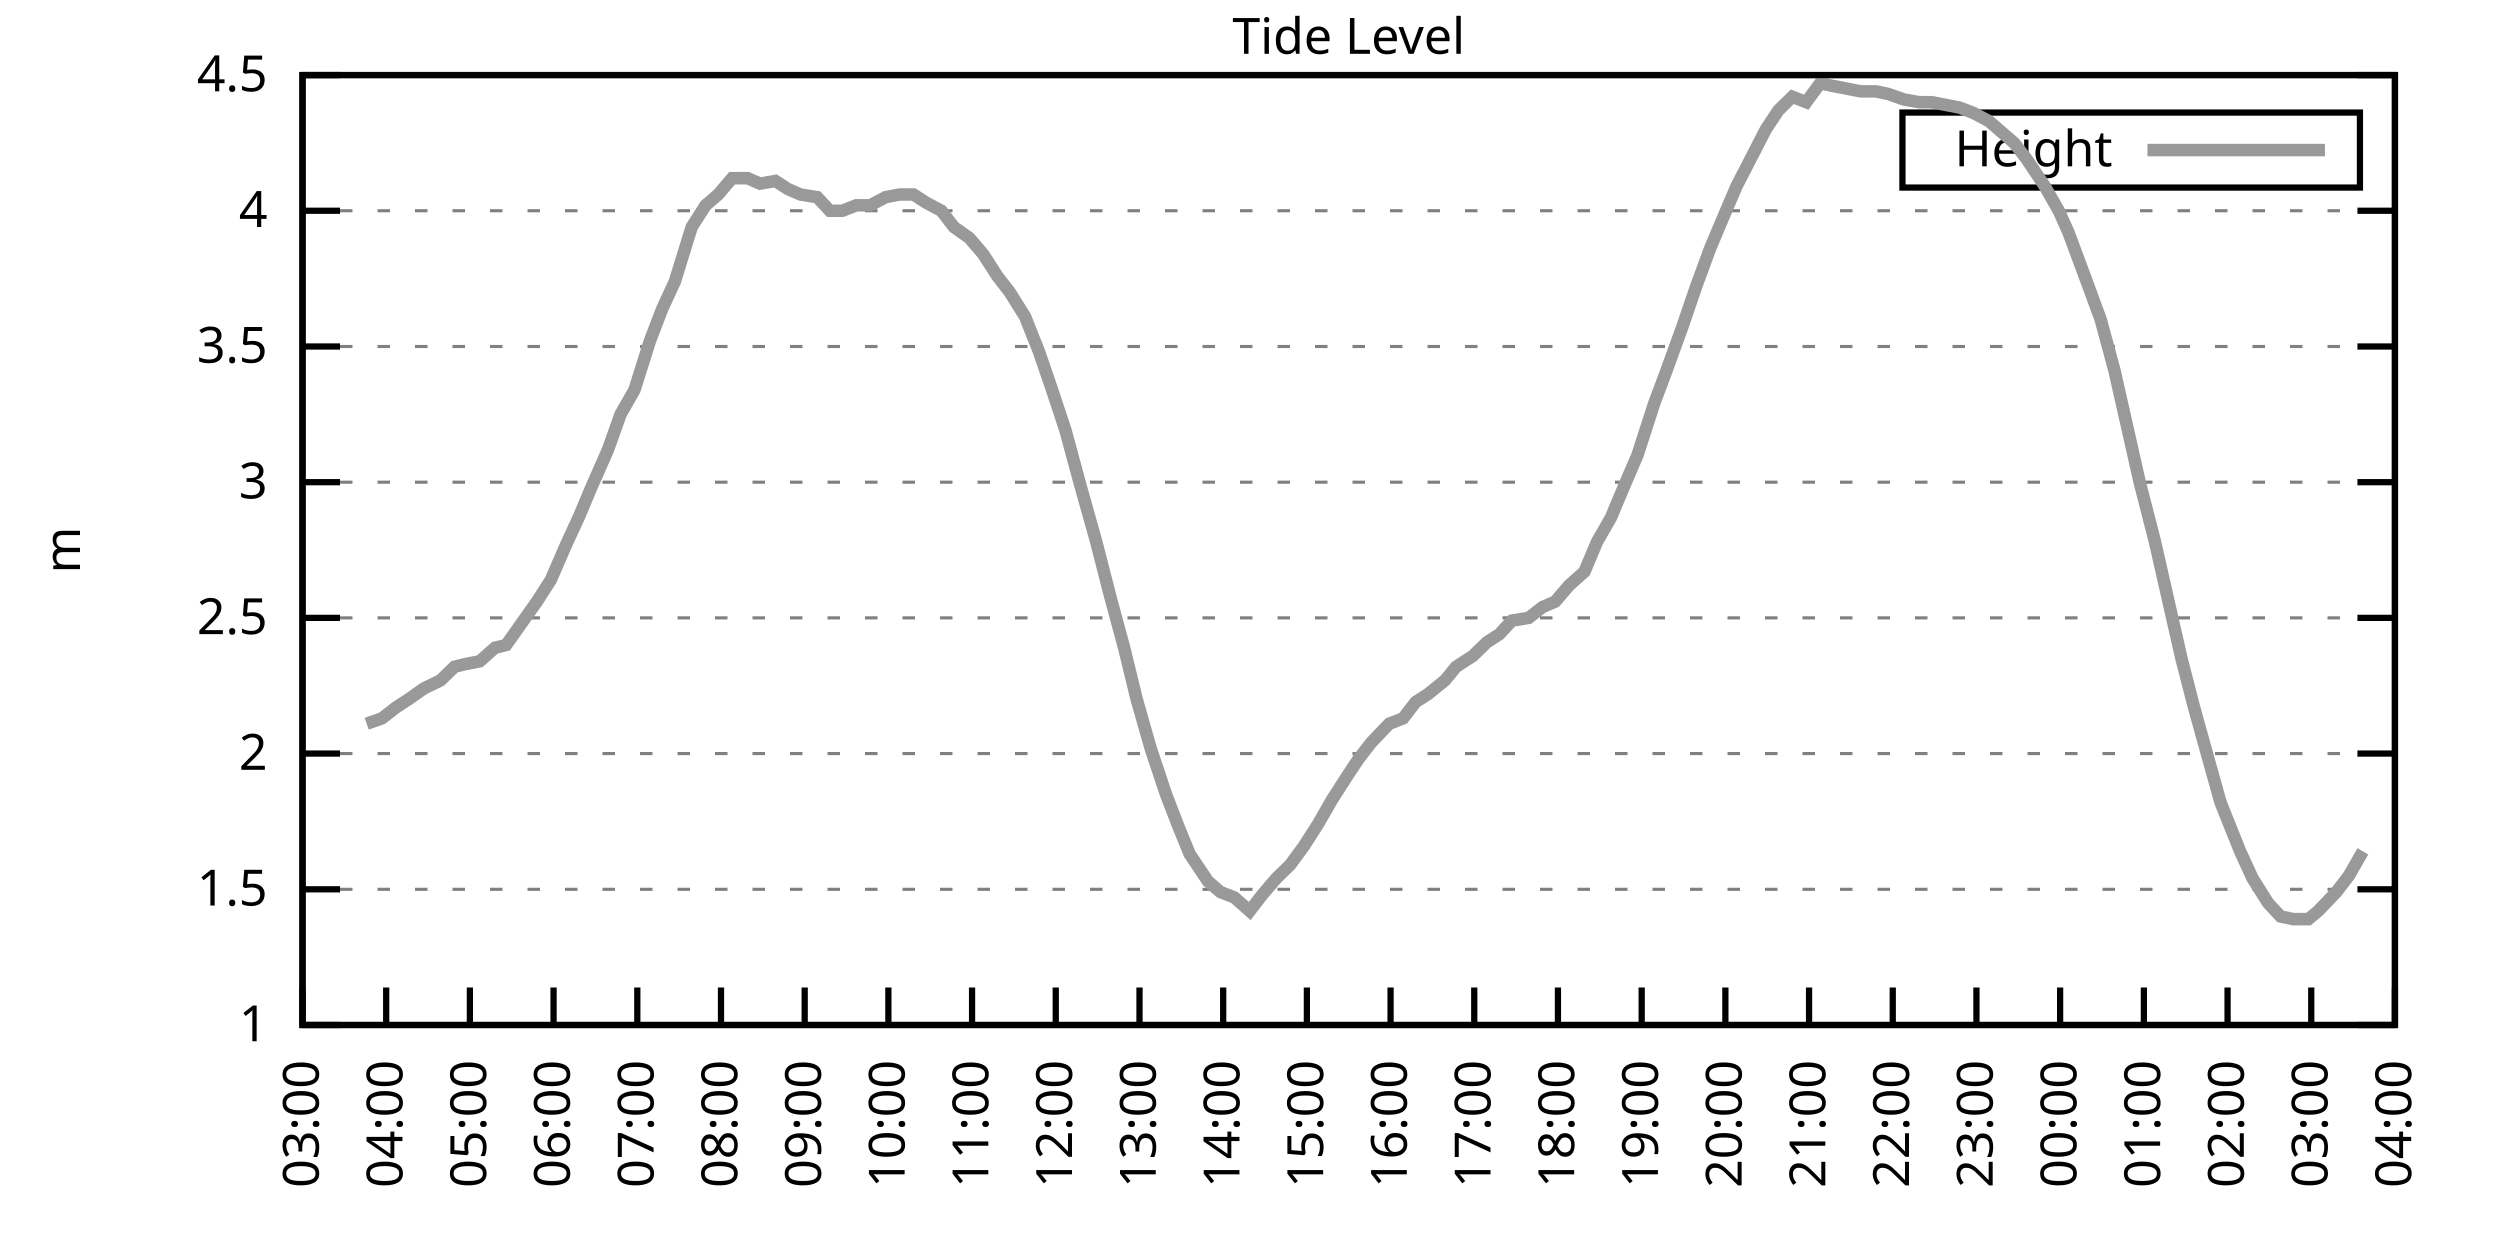
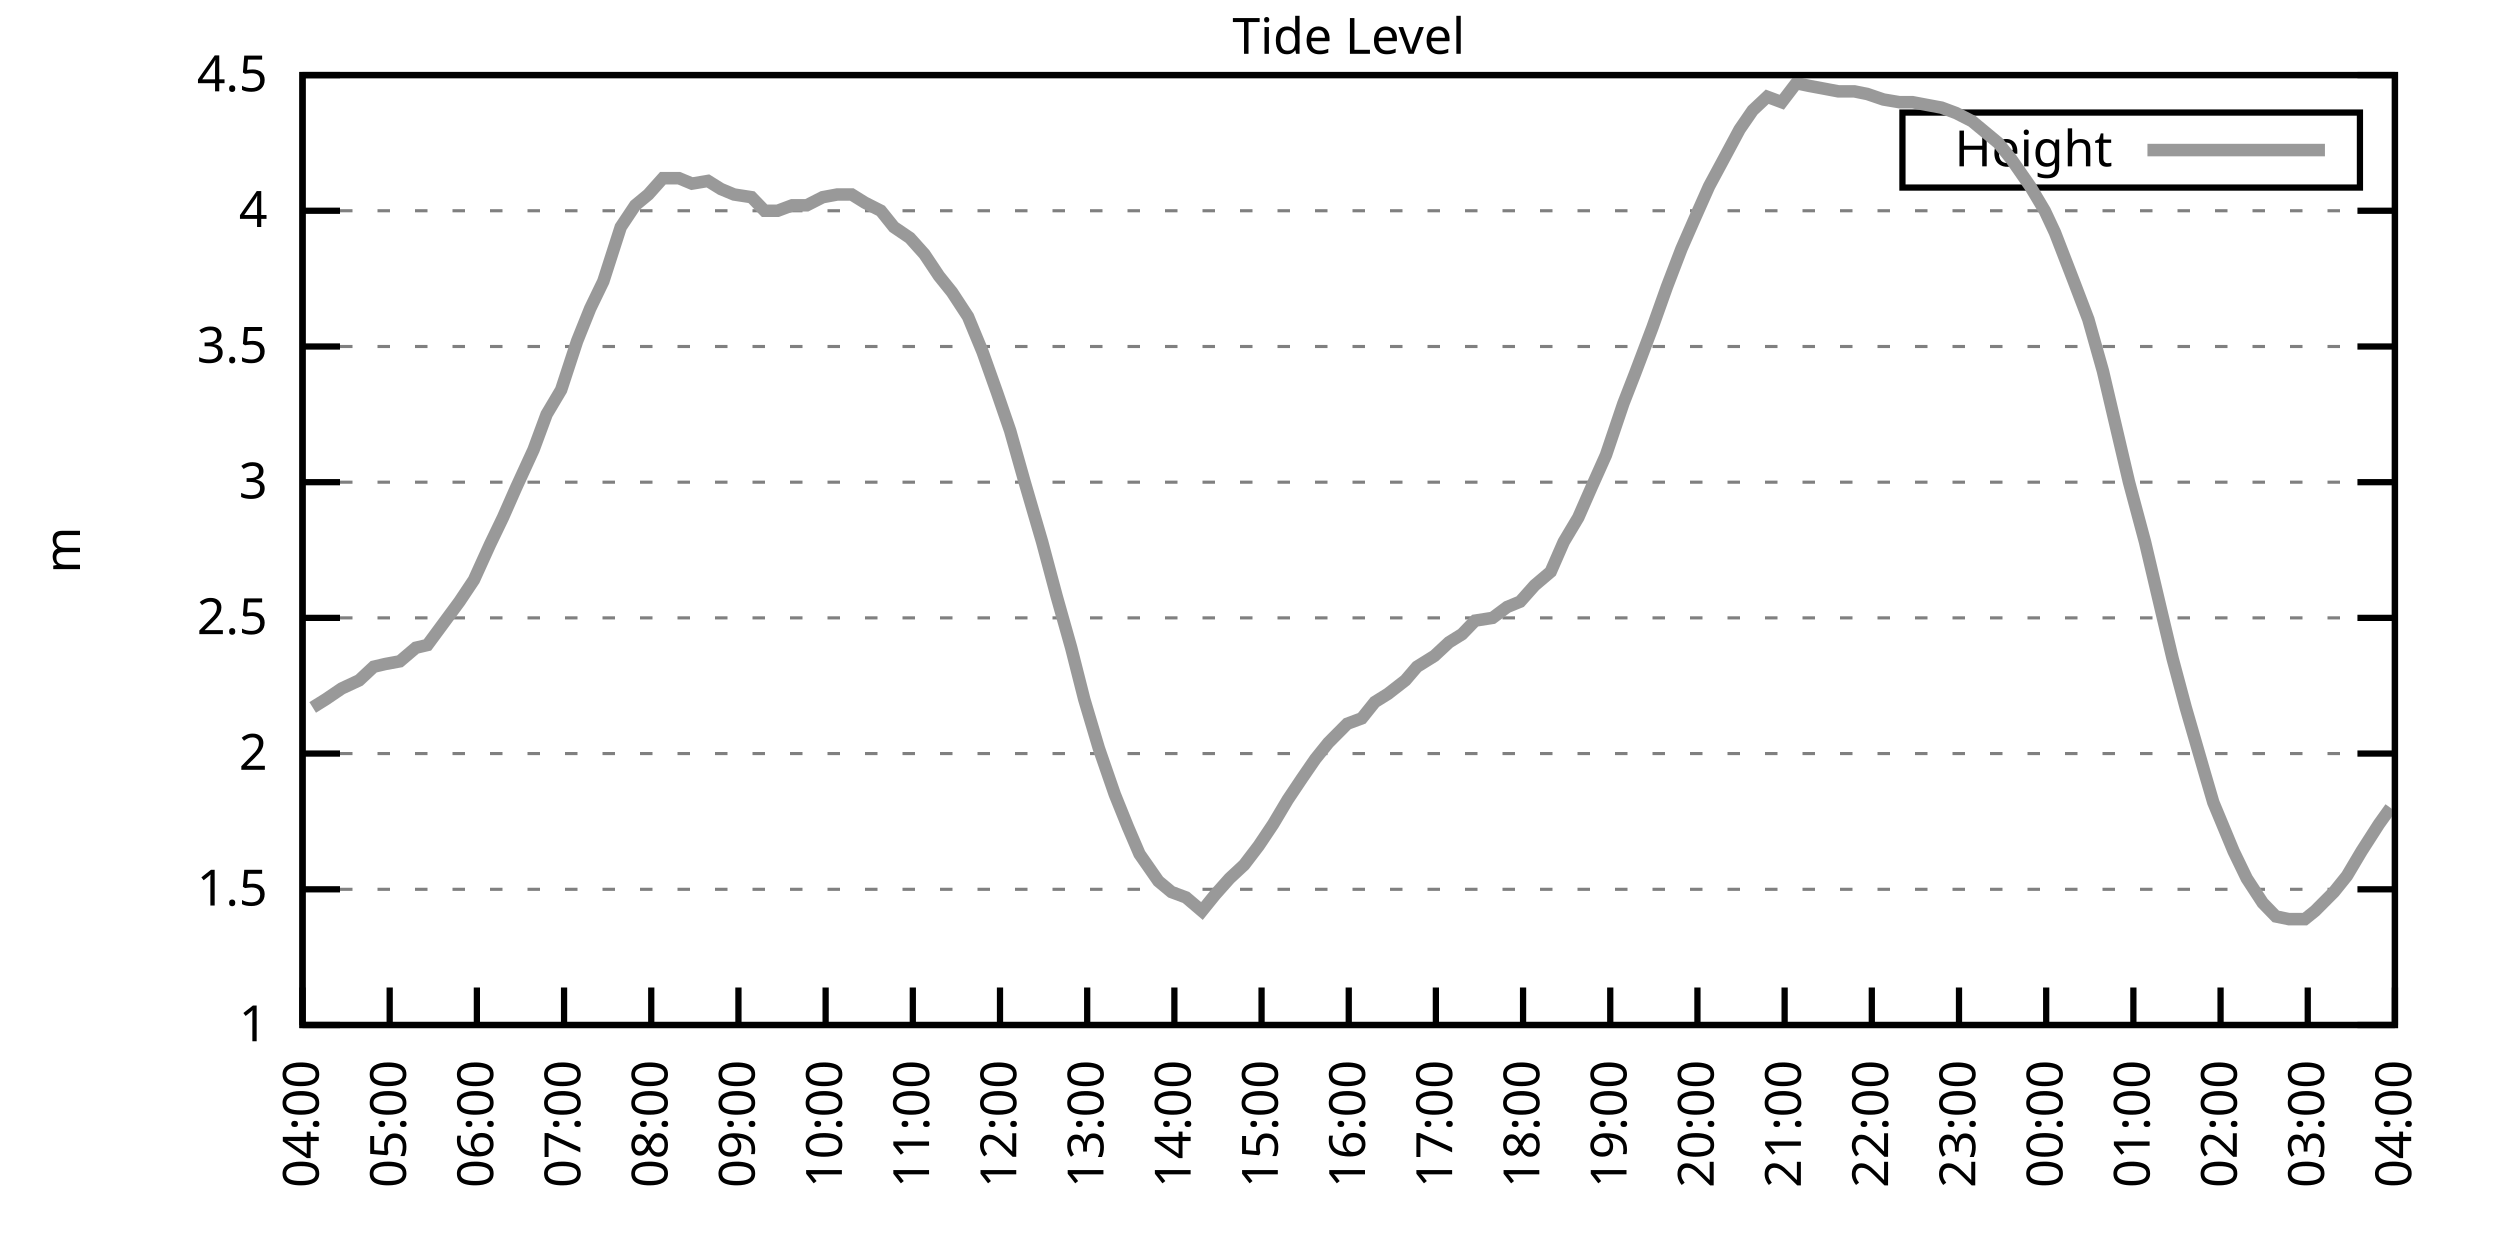
<svg xmlns="http://www.w3.org/2000/svg" xmlns:xlink="http://www.w3.org/1999/xlink" width="400" height="200" viewBox="0 0 400 200">
  <g id="gnuplot_canvas">
    <rect x="0" y="0" width="400" height="200" fill="none" />
    <defs>
      <circle id="gpDot" r="0.5" stroke-width="0.5" stroke="currentColor" />
      <path id="gpPt0" stroke-width="0.333" stroke="currentColor" d="M-1,0 h2 M0,-1 v2" />
      <path id="gpPt1" stroke-width="0.333" stroke="currentColor" d="M-1,-1 L1,1 M1,-1 L-1,1" />
      <path id="gpPt2" stroke-width="0.333" stroke="currentColor" d="M-1,0 L1,0 M0,-1 L0,1 M-1,-1 L1,1 M-1,1 L1,-1" />
      <rect id="gpPt3" stroke-width="0.333" stroke="currentColor" x="-1" y="-1" width="2" height="2" />
      <rect id="gpPt4" stroke-width="0.333" stroke="currentColor" fill="currentColor" x="-1" y="-1" width="2" height="2" />
      <circle id="gpPt5" stroke-width="0.333" stroke="currentColor" cx="0" cy="0" r="1" />
      <use xlink:href="#gpPt5" id="gpPt6" fill="currentColor" stroke="none" />
      <path id="gpPt7" stroke-width="0.333" stroke="currentColor" d="M0,-1.33 L-1.33,0.67 L1.33,0.67 z" />
      <use xlink:href="#gpPt7" id="gpPt8" fill="currentColor" stroke="none" />
      <use xlink:href="#gpPt7" id="gpPt9" stroke="currentColor" transform="rotate(180)" />
      <use xlink:href="#gpPt9" id="gpPt10" fill="currentColor" stroke="none" />
      <use xlink:href="#gpPt3" id="gpPt11" stroke="currentColor" transform="rotate(45)" />
      <use xlink:href="#gpPt11" id="gpPt12" fill="currentColor" stroke="none" />
      <path id="gpPt13" stroke-width="0.333" stroke="currentColor" d="M0,1.330 L1.265,0.411 L0.782,-1.067 L-0.782,-1.076 L-1.265,0.411 z" />
      <use xlink:href="#gpPt13" id="gpPt14" fill="currentColor" stroke="none" />
      <filter id="textbox" filterUnits="objectBoundingBox" x="0" y="0" height="1" width="1">
        <feFlood flood-color="white" flood-opacity="1" result="bgnd" />
        <feComposite in="SourceGraphic" in2="bgnd" operator="atop" />
      </filter>
      <filter id="greybox" filterUnits="objectBoundingBox" x="0" y="0" height="1" width="1">
        <feFlood flood-color="lightgrey" flood-opacity="1" result="grey" />
        <feComposite in="SourceGraphic" in2="grey" operator="atop" />
      </filter>
    </defs>
    <g fill="none" color="white" stroke="currentColor" stroke-width="1.00" stroke-linecap="butt" stroke-linejoin="miter">
</g>
    <g fill="none" color="black" stroke="currentColor" stroke-width="1.00" stroke-linecap="butt" stroke-linejoin="miter">
      <g stroke="none" shape-rendering="crispEdges">
        <polygon fill="rgb(255, 255, 255)" points="48.40,164.00 383.18,164.00 383.18,12.02 48.40,12.02 " />
      </g>
    </g>
    <g fill="none" color="black" stroke="currentColor" stroke-width="1.00" stroke-linecap="butt" stroke-linejoin="miter">
</g>
    <g fill="none" color="black" stroke="black" stroke-width="0.50" stroke-linecap="butt" stroke-linejoin="miter">
</g>
    <g fill="none" color="gray" stroke="currentColor" stroke-width="0.50" stroke-linecap="butt" stroke-linejoin="miter">
      <path stroke="gray" stroke-dasharray="2,4" class="gridline" d="M48.40,164.00 L383.19,164.00  " />
    </g>
    <g fill="none" color="gray" stroke="gray" stroke-width="1.00" stroke-linecap="butt" stroke-linejoin="miter">
</g>
    <g fill="none" color="black" stroke="currentColor" stroke-width="1.00" stroke-linecap="butt" stroke-linejoin="miter">
      <path stroke="black" d="M48.40,164.00 L54.40,164.00 M383.19,164.00 L377.19,164.00  " />
      <g transform="translate(42.80,166.60)" stroke="none" fill="black" font-family="Sans" font-size="8.00" text-anchor="end">
        <text>
          <tspan font-family="Sans"> 1</tspan>
        </text>
      </g>
    </g>
    <g fill="none" color="black" stroke="currentColor" stroke-width="1.00" stroke-linecap="butt" stroke-linejoin="miter">
</g>
    <g fill="none" color="black" stroke="black" stroke-width="0.50" stroke-linecap="butt" stroke-linejoin="miter">
</g>
    <g fill="none" color="gray" stroke="currentColor" stroke-width="0.50" stroke-linecap="butt" stroke-linejoin="miter">
      <path stroke="gray" stroke-dasharray="2,4" class="gridline" d="M48.40,142.29 L383.19,142.29  " />
    </g>
    <g fill="none" color="gray" stroke="gray" stroke-width="1.00" stroke-linecap="butt" stroke-linejoin="miter">
</g>
    <g fill="none" color="black" stroke="currentColor" stroke-width="1.00" stroke-linecap="butt" stroke-linejoin="miter">
      <path stroke="black" d="M48.40,142.29 L54.40,142.29 M383.19,142.29 L377.19,142.29  " />
      <g transform="translate(42.80,144.89)" stroke="none" fill="black" font-family="Sans" font-size="8.00" text-anchor="end">
        <text>
          <tspan font-family="Sans"> 1.5</tspan>
        </text>
      </g>
    </g>
    <g fill="none" color="black" stroke="currentColor" stroke-width="1.00" stroke-linecap="butt" stroke-linejoin="miter">
</g>
    <g fill="none" color="black" stroke="black" stroke-width="0.50" stroke-linecap="butt" stroke-linejoin="miter">
</g>
    <g fill="none" color="gray" stroke="currentColor" stroke-width="0.50" stroke-linecap="butt" stroke-linejoin="miter">
      <path stroke="gray" stroke-dasharray="2,4" class="gridline" d="M48.40,120.57 L383.19,120.57  " />
    </g>
    <g fill="none" color="gray" stroke="gray" stroke-width="1.00" stroke-linecap="butt" stroke-linejoin="miter">
</g>
    <g fill="none" color="black" stroke="currentColor" stroke-width="1.00" stroke-linecap="butt" stroke-linejoin="miter">
      <path stroke="black" d="M48.40,120.57 L54.40,120.57 M383.19,120.57 L377.19,120.57  " />
      <g transform="translate(42.80,123.17)" stroke="none" fill="black" font-family="Sans" font-size="8.00" text-anchor="end">
        <text>
          <tspan font-family="Sans"> 2</tspan>
        </text>
      </g>
    </g>
    <g fill="none" color="black" stroke="currentColor" stroke-width="1.00" stroke-linecap="butt" stroke-linejoin="miter">
</g>
    <g fill="none" color="black" stroke="black" stroke-width="0.50" stroke-linecap="butt" stroke-linejoin="miter">
</g>
    <g fill="none" color="gray" stroke="currentColor" stroke-width="0.50" stroke-linecap="butt" stroke-linejoin="miter">
      <path stroke="gray" stroke-dasharray="2,4" class="gridline" d="M48.40,98.86 L383.19,98.86  " />
    </g>
    <g fill="none" color="gray" stroke="gray" stroke-width="1.00" stroke-linecap="butt" stroke-linejoin="miter">
</g>
    <g fill="none" color="black" stroke="currentColor" stroke-width="1.00" stroke-linecap="butt" stroke-linejoin="miter">
      <path stroke="black" d="M48.40,98.86 L54.40,98.86 M383.19,98.86 L377.19,98.86  " />
      <g transform="translate(42.80,101.46)" stroke="none" fill="black" font-family="Sans" font-size="8.00" text-anchor="end">
        <text>
          <tspan font-family="Sans"> 2.5</tspan>
        </text>
      </g>
    </g>
    <g fill="none" color="black" stroke="currentColor" stroke-width="1.00" stroke-linecap="butt" stroke-linejoin="miter">
</g>
    <g fill="none" color="black" stroke="black" stroke-width="0.50" stroke-linecap="butt" stroke-linejoin="miter">
</g>
    <g fill="none" color="gray" stroke="currentColor" stroke-width="0.50" stroke-linecap="butt" stroke-linejoin="miter">
      <path stroke="gray" stroke-dasharray="2,4" class="gridline" d="M48.40,77.15 L383.19,77.15  " />
    </g>
    <g fill="none" color="gray" stroke="gray" stroke-width="1.00" stroke-linecap="butt" stroke-linejoin="miter">
</g>
    <g fill="none" color="black" stroke="currentColor" stroke-width="1.00" stroke-linecap="butt" stroke-linejoin="miter">
      <path stroke="black" d="M48.40,77.15 L54.40,77.15 M383.19,77.15 L377.19,77.15  " />
      <g transform="translate(42.80,79.75)" stroke="none" fill="black" font-family="Sans" font-size="8.00" text-anchor="end">
        <text>
          <tspan font-family="Sans"> 3</tspan>
        </text>
      </g>
    </g>
    <g fill="none" color="black" stroke="currentColor" stroke-width="1.00" stroke-linecap="butt" stroke-linejoin="miter">
</g>
    <g fill="none" color="black" stroke="black" stroke-width="0.50" stroke-linecap="butt" stroke-linejoin="miter">
</g>
    <g fill="none" color="gray" stroke="currentColor" stroke-width="0.50" stroke-linecap="butt" stroke-linejoin="miter">
      <path stroke="gray" stroke-dasharray="2,4" class="gridline" d="M48.40,55.44 L383.19,55.44  " />
    </g>
    <g fill="none" color="gray" stroke="gray" stroke-width="1.00" stroke-linecap="butt" stroke-linejoin="miter">
</g>
    <g fill="none" color="black" stroke="currentColor" stroke-width="1.00" stroke-linecap="butt" stroke-linejoin="miter">
      <path stroke="black" d="M48.40,55.44 L54.40,55.44 M383.19,55.44 L377.19,55.44  " />
      <g transform="translate(42.80,58.04)" stroke="none" fill="black" font-family="Sans" font-size="8.00" text-anchor="end">
        <text>
          <tspan font-family="Sans"> 3.5</tspan>
        </text>
      </g>
    </g>
    <g fill="none" color="black" stroke="currentColor" stroke-width="1.00" stroke-linecap="butt" stroke-linejoin="miter">
</g>
    <g fill="none" color="black" stroke="black" stroke-width="0.50" stroke-linecap="butt" stroke-linejoin="miter">
</g>
    <g fill="none" color="gray" stroke="currentColor" stroke-width="0.50" stroke-linecap="butt" stroke-linejoin="miter">
      <path stroke="gray" stroke-dasharray="2,4" class="gridline" d="M48.40,33.72 L383.19,33.72  " />
    </g>
    <g fill="none" color="gray" stroke="gray" stroke-width="1.00" stroke-linecap="butt" stroke-linejoin="miter">
</g>
    <g fill="none" color="black" stroke="currentColor" stroke-width="1.00" stroke-linecap="butt" stroke-linejoin="miter">
      <path stroke="black" d="M48.40,33.72 L54.40,33.72 M383.19,33.72 L377.19,33.72  " />
      <g transform="translate(42.80,36.32)" stroke="none" fill="black" font-family="Sans" font-size="8.00" text-anchor="end">
        <text>
          <tspan font-family="Sans"> 4</tspan>
        </text>
      </g>
    </g>
    <g fill="none" color="black" stroke="currentColor" stroke-width="1.00" stroke-linecap="butt" stroke-linejoin="miter">
</g>
    <g fill="none" color="black" stroke="black" stroke-width="0.50" stroke-linecap="butt" stroke-linejoin="miter">
</g>
    <g fill="none" color="gray" stroke="currentColor" stroke-width="0.50" stroke-linecap="butt" stroke-linejoin="miter">
      <path stroke="gray" stroke-dasharray="2,4" class="gridline" d="M48.40,12.01 L383.19,12.01  " />
    </g>
    <g fill="none" color="gray" stroke="gray" stroke-width="1.00" stroke-linecap="butt" stroke-linejoin="miter">
</g>
    <g fill="none" color="black" stroke="currentColor" stroke-width="1.00" stroke-linecap="butt" stroke-linejoin="miter">
      <path stroke="black" d="M48.40,12.01 L54.40,12.01 M383.19,12.01 L377.19,12.01  " />
      <g transform="translate(42.80,14.61)" stroke="none" fill="black" font-family="Sans" font-size="8.00" text-anchor="end">
        <text>
          <tspan font-family="Sans"> 4.5</tspan>
        </text>
      </g>
    </g>
    <g fill="none" color="black" stroke="currentColor" stroke-width="1.00" stroke-linecap="butt" stroke-linejoin="miter">
      <path stroke="black" d="M48.40,164.00 L48.40,158.00  " />
      <g transform="translate(51.00,169.60) rotate(270.00)" stroke="none" fill="black" font-family="Sans" font-size="8.00" text-anchor="end">
        <text>
-           <tspan font-family="Sans">03:00</tspan>
-         </text>
-       </g>
-     </g>
-     <g fill="none" color="black" stroke="currentColor" stroke-width="1.00" stroke-linecap="butt" stroke-linejoin="miter">
-       <path stroke="black" d="M61.79,164.00 L61.79,158.00  " />
-       <g transform="translate(64.39,169.60) rotate(270.00)" stroke="none" fill="black" font-family="Sans" font-size="8.00" text-anchor="end">
-         <text>
          <tspan font-family="Sans">04:00</tspan>
        </text>
      </g>
    </g>
    <g fill="none" color="black" stroke="currentColor" stroke-width="1.00" stroke-linecap="butt" stroke-linejoin="miter">
-       <path stroke="black" d="M75.18,164.00 L75.18,158.00  " />
-       <g transform="translate(77.78,169.60) rotate(270.00)" stroke="none" fill="black" font-family="Sans" font-size="8.00" text-anchor="end">
+       <path stroke="black" d="M62.35,164.00 L62.35,158.00  " />
+       <g transform="translate(64.95,169.60) rotate(270.00)" stroke="none" fill="black" font-family="Sans" font-size="8.00" text-anchor="end">
        <text>
          <tspan font-family="Sans">05:00</tspan>
        </text>
      </g>
    </g>
    <g fill="none" color="black" stroke="currentColor" stroke-width="1.00" stroke-linecap="butt" stroke-linejoin="miter">
-       <path stroke="black" d="M88.57,164.00 L88.57,158.00  " />
-       <g transform="translate(91.17,169.60) rotate(270.00)" stroke="none" fill="black" font-family="Sans" font-size="8.00" text-anchor="end">
+       <path stroke="black" d="M76.30,164.00 L76.30,158.00  " />
+       <g transform="translate(78.90,169.60) rotate(270.00)" stroke="none" fill="black" font-family="Sans" font-size="8.00" text-anchor="end">
        <text>
          <tspan font-family="Sans">06:00</tspan>
        </text>
      </g>
    </g>
    <g fill="none" color="black" stroke="currentColor" stroke-width="1.00" stroke-linecap="butt" stroke-linejoin="miter">
-       <path stroke="black" d="M101.97,164.00 L101.97,158.00  " />
-       <g transform="translate(104.57,169.60) rotate(270.00)" stroke="none" fill="black" font-family="Sans" font-size="8.00" text-anchor="end">
+       <path stroke="black" d="M90.25,164.00 L90.25,158.00  " />
+       <g transform="translate(92.85,169.60) rotate(270.00)" stroke="none" fill="black" font-family="Sans" font-size="8.00" text-anchor="end">
        <text>
          <tspan font-family="Sans">07:00</tspan>
        </text>
      </g>
    </g>
    <g fill="none" color="black" stroke="currentColor" stroke-width="1.00" stroke-linecap="butt" stroke-linejoin="miter">
-       <path stroke="black" d="M115.36,164.00 L115.36,158.00  " />
-       <g transform="translate(117.96,169.60) rotate(270.00)" stroke="none" fill="black" font-family="Sans" font-size="8.00" text-anchor="end">
+       <path stroke="black" d="M104.20,164.00 L104.20,158.00  " />
+       <g transform="translate(106.80,169.60) rotate(270.00)" stroke="none" fill="black" font-family="Sans" font-size="8.00" text-anchor="end">
        <text>
          <tspan font-family="Sans">08:00</tspan>
        </text>
      </g>
    </g>
    <g fill="none" color="black" stroke="currentColor" stroke-width="1.00" stroke-linecap="butt" stroke-linejoin="miter">
-       <path stroke="black" d="M128.75,164.00 L128.75,158.00  " />
-       <g transform="translate(131.35,169.60) rotate(270.00)" stroke="none" fill="black" font-family="Sans" font-size="8.00" text-anchor="end">
+       <path stroke="black" d="M118.15,164.00 L118.15,158.00  " />
+       <g transform="translate(120.75,169.60) rotate(270.00)" stroke="none" fill="black" font-family="Sans" font-size="8.00" text-anchor="end">
        <text>
          <tspan font-family="Sans">09:00</tspan>
        </text>
      </g>
    </g>
    <g fill="none" color="black" stroke="currentColor" stroke-width="1.00" stroke-linecap="butt" stroke-linejoin="miter">
-       <path stroke="black" d="M142.14,164.00 L142.14,158.00  " />
-       <g transform="translate(144.74,169.60) rotate(270.00)" stroke="none" fill="black" font-family="Sans" font-size="8.00" text-anchor="end">
+       <path stroke="black" d="M132.10,164.00 L132.10,158.00  " />
+       <g transform="translate(134.70,169.60) rotate(270.00)" stroke="none" fill="black" font-family="Sans" font-size="8.00" text-anchor="end">
        <text>
          <tspan font-family="Sans">10:00</tspan>
        </text>
      </g>
    </g>
    <g fill="none" color="black" stroke="currentColor" stroke-width="1.00" stroke-linecap="butt" stroke-linejoin="miter">
-       <path stroke="black" d="M155.53,164.00 L155.53,158.00  " />
-       <g transform="translate(158.13,169.60) rotate(270.00)" stroke="none" fill="black" font-family="Sans" font-size="8.00" text-anchor="end">
+       <path stroke="black" d="M146.05,164.00 L146.05,158.00  " />
+       <g transform="translate(148.65,169.60) rotate(270.00)" stroke="none" fill="black" font-family="Sans" font-size="8.00" text-anchor="end">
        <text>
          <tspan font-family="Sans">11:00</tspan>
        </text>
      </g>
    </g>
    <g fill="none" color="black" stroke="currentColor" stroke-width="1.00" stroke-linecap="butt" stroke-linejoin="miter">
-       <path stroke="black" d="M168.92,164.00 L168.92,158.00  " />
-       <g transform="translate(171.52,169.60) rotate(270.00)" stroke="none" fill="black" font-family="Sans" font-size="8.00" text-anchor="end">
+       <path stroke="black" d="M160.00,164.00 L160.00,158.00  " />
+       <g transform="translate(162.60,169.60) rotate(270.00)" stroke="none" fill="black" font-family="Sans" font-size="8.00" text-anchor="end">
        <text>
          <tspan font-family="Sans">12:00</tspan>
        </text>
      </g>
    </g>
    <g fill="none" color="black" stroke="currentColor" stroke-width="1.00" stroke-linecap="butt" stroke-linejoin="miter">
-       <path stroke="black" d="M182.32,164.00 L182.32,158.00  " />
-       <g transform="translate(184.92,169.60) rotate(270.00)" stroke="none" fill="black" font-family="Sans" font-size="8.00" text-anchor="end">
+       <path stroke="black" d="M173.95,164.00 L173.95,158.00  " />
+       <g transform="translate(176.55,169.60) rotate(270.00)" stroke="none" fill="black" font-family="Sans" font-size="8.00" text-anchor="end">
        <text>
          <tspan font-family="Sans">13:00</tspan>
        </text>
      </g>
    </g>
    <g fill="none" color="black" stroke="currentColor" stroke-width="1.00" stroke-linecap="butt" stroke-linejoin="miter">
-       <path stroke="black" d="M195.71,164.00 L195.71,158.00  " />
-       <g transform="translate(198.31,169.60) rotate(270.00)" stroke="none" fill="black" font-family="Sans" font-size="8.00" text-anchor="end">
+       <path stroke="black" d="M187.90,164.00 L187.90,158.00  " />
+       <g transform="translate(190.50,169.60) rotate(270.00)" stroke="none" fill="black" font-family="Sans" font-size="8.00" text-anchor="end">
        <text>
          <tspan font-family="Sans">14:00</tspan>
        </text>
      </g>
    </g>
    <g fill="none" color="black" stroke="currentColor" stroke-width="1.00" stroke-linecap="butt" stroke-linejoin="miter">
-       <path stroke="black" d="M209.10,164.00 L209.10,158.00  " />
-       <g transform="translate(211.70,169.60) rotate(270.00)" stroke="none" fill="black" font-family="Sans" font-size="8.00" text-anchor="end">
+       <path stroke="black" d="M201.85,164.00 L201.85,158.00  " />
+       <g transform="translate(204.45,169.60) rotate(270.00)" stroke="none" fill="black" font-family="Sans" font-size="8.00" text-anchor="end">
        <text>
          <tspan font-family="Sans">15:00</tspan>
        </text>
      </g>
    </g>
    <g fill="none" color="black" stroke="currentColor" stroke-width="1.00" stroke-linecap="butt" stroke-linejoin="miter">
-       <path stroke="black" d="M222.49,164.00 L222.49,158.00  " />
-       <g transform="translate(225.09,169.60) rotate(270.00)" stroke="none" fill="black" font-family="Sans" font-size="8.00" text-anchor="end">
+       <path stroke="black" d="M215.80,164.00 L215.80,158.00  " />
+       <g transform="translate(218.40,169.60) rotate(270.00)" stroke="none" fill="black" font-family="Sans" font-size="8.00" text-anchor="end">
        <text>
          <tspan font-family="Sans">16:00</tspan>
        </text>
      </g>
    </g>
    <g fill="none" color="black" stroke="currentColor" stroke-width="1.00" stroke-linecap="butt" stroke-linejoin="miter">
-       <path stroke="black" d="M235.88,164.00 L235.88,158.00  " />
-       <g transform="translate(238.48,169.60) rotate(270.00)" stroke="none" fill="black" font-family="Sans" font-size="8.00" text-anchor="end">
+       <path stroke="black" d="M229.74,164.00 L229.74,158.00  " />
+       <g transform="translate(232.34,169.60) rotate(270.00)" stroke="none" fill="black" font-family="Sans" font-size="8.00" text-anchor="end">
        <text>
          <tspan font-family="Sans">17:00</tspan>
        </text>
      </g>
    </g>
    <g fill="none" color="black" stroke="currentColor" stroke-width="1.00" stroke-linecap="butt" stroke-linejoin="miter">
-       <path stroke="black" d="M249.27,164.00 L249.27,158.00  " />
-       <g transform="translate(251.87,169.60) rotate(270.00)" stroke="none" fill="black" font-family="Sans" font-size="8.00" text-anchor="end">
+       <path stroke="black" d="M243.69,164.00 L243.69,158.00  " />
+       <g transform="translate(246.29,169.60) rotate(270.00)" stroke="none" fill="black" font-family="Sans" font-size="8.00" text-anchor="end">
        <text>
          <tspan font-family="Sans">18:00</tspan>
        </text>
      </g>
    </g>
    <g fill="none" color="black" stroke="currentColor" stroke-width="1.00" stroke-linecap="butt" stroke-linejoin="miter">
-       <path stroke="black" d="M262.67,164.00 L262.67,158.00  " />
-       <g transform="translate(265.27,169.60) rotate(270.00)" stroke="none" fill="black" font-family="Sans" font-size="8.00" text-anchor="end">
+       <path stroke="black" d="M257.64,164.00 L257.64,158.00  " />
+       <g transform="translate(260.24,169.60) rotate(270.00)" stroke="none" fill="black" font-family="Sans" font-size="8.00" text-anchor="end">
        <text>
          <tspan font-family="Sans">19:00</tspan>
        </text>
      </g>
    </g>
    <g fill="none" color="black" stroke="currentColor" stroke-width="1.00" stroke-linecap="butt" stroke-linejoin="miter">
-       <path stroke="black" d="M276.06,164.00 L276.06,158.00  " />
-       <g transform="translate(278.66,169.60) rotate(270.00)" stroke="none" fill="black" font-family="Sans" font-size="8.00" text-anchor="end">
+       <path stroke="black" d="M271.59,164.00 L271.59,158.00  " />
+       <g transform="translate(274.19,169.60) rotate(270.00)" stroke="none" fill="black" font-family="Sans" font-size="8.00" text-anchor="end">
        <text>
          <tspan font-family="Sans">20:00</tspan>
        </text>
      </g>
    </g>
    <g fill="none" color="black" stroke="currentColor" stroke-width="1.00" stroke-linecap="butt" stroke-linejoin="miter">
-       <path stroke="black" d="M289.45,164.00 L289.45,158.00  " />
-       <g transform="translate(292.05,169.60) rotate(270.00)" stroke="none" fill="black" font-family="Sans" font-size="8.00" text-anchor="end">
+       <path stroke="black" d="M285.54,164.00 L285.54,158.00  " />
+       <g transform="translate(288.14,169.60) rotate(270.00)" stroke="none" fill="black" font-family="Sans" font-size="8.00" text-anchor="end">
        <text>
          <tspan font-family="Sans">21:00</tspan>
        </text>
      </g>
    </g>
    <g fill="none" color="black" stroke="currentColor" stroke-width="1.00" stroke-linecap="butt" stroke-linejoin="miter">
-       <path stroke="black" d="M302.84,164.00 L302.84,158.00  " />
-       <g transform="translate(305.44,169.60) rotate(270.00)" stroke="none" fill="black" font-family="Sans" font-size="8.00" text-anchor="end">
+       <path stroke="black" d="M299.49,164.00 L299.49,158.00  " />
+       <g transform="translate(302.09,169.60) rotate(270.00)" stroke="none" fill="black" font-family="Sans" font-size="8.00" text-anchor="end">
        <text>
          <tspan font-family="Sans">22:00</tspan>
        </text>
      </g>
    </g>
    <g fill="none" color="black" stroke="currentColor" stroke-width="1.00" stroke-linecap="butt" stroke-linejoin="miter">
-       <path stroke="black" d="M316.23,164.00 L316.23,158.00  " />
-       <g transform="translate(318.83,169.60) rotate(270.00)" stroke="none" fill="black" font-family="Sans" font-size="8.00" text-anchor="end">
+       <path stroke="black" d="M313.44,164.00 L313.44,158.00  " />
+       <g transform="translate(316.04,169.60) rotate(270.00)" stroke="none" fill="black" font-family="Sans" font-size="8.00" text-anchor="end">
        <text>
          <tspan font-family="Sans">23:00</tspan>
        </text>
      </g>
    </g>
    <g fill="none" color="black" stroke="currentColor" stroke-width="1.00" stroke-linecap="butt" stroke-linejoin="miter">
-       <path stroke="black" d="M329.62,164.00 L329.62,158.00  " />
-       <g transform="translate(332.22,169.60) rotate(270.00)" stroke="none" fill="black" font-family="Sans" font-size="8.00" text-anchor="end">
+       <path stroke="black" d="M327.39,164.00 L327.39,158.00  " />
+       <g transform="translate(329.99,169.60) rotate(270.00)" stroke="none" fill="black" font-family="Sans" font-size="8.00" text-anchor="end">
        <text>
          <tspan font-family="Sans">00:00</tspan>
        </text>
      </g>
    </g>
    <g fill="none" color="black" stroke="currentColor" stroke-width="1.00" stroke-linecap="butt" stroke-linejoin="miter">
-       <path stroke="black" d="M343.02,164.00 L343.02,158.00  " />
-       <g transform="translate(345.62,169.60) rotate(270.00)" stroke="none" fill="black" font-family="Sans" font-size="8.00" text-anchor="end">
+       <path stroke="black" d="M341.34,164.00 L341.34,158.00  " />
+       <g transform="translate(343.94,169.60) rotate(270.00)" stroke="none" fill="black" font-family="Sans" font-size="8.00" text-anchor="end">
        <text>
          <tspan font-family="Sans">01:00</tspan>
        </text>
      </g>
    </g>
    <g fill="none" color="black" stroke="currentColor" stroke-width="1.00" stroke-linecap="butt" stroke-linejoin="miter">
-       <path stroke="black" d="M356.41,164.00 L356.41,158.00  " />
-       <g transform="translate(359.01,169.60) rotate(270.00)" stroke="none" fill="black" font-family="Sans" font-size="8.00" text-anchor="end">
+       <path stroke="black" d="M355.29,164.00 L355.29,158.00  " />
+       <g transform="translate(357.89,169.60) rotate(270.00)" stroke="none" fill="black" font-family="Sans" font-size="8.00" text-anchor="end">
        <text>
          <tspan font-family="Sans">02:00</tspan>
        </text>
      </g>
    </g>
    <g fill="none" color="black" stroke="currentColor" stroke-width="1.00" stroke-linecap="butt" stroke-linejoin="miter">
-       <path stroke="black" d="M369.80,164.00 L369.80,158.00  " />
-       <g transform="translate(372.40,169.60) rotate(270.00)" stroke="none" fill="black" font-family="Sans" font-size="8.00" text-anchor="end">
+       <path stroke="black" d="M369.24,164.00 L369.24,158.00  " />
+       <g transform="translate(371.84,169.60) rotate(270.00)" stroke="none" fill="black" font-family="Sans" font-size="8.00" text-anchor="end">
        <text>
          <tspan font-family="Sans">03:00</tspan>
        </text>
      </g>
    </g>
    <g fill="none" color="black" stroke="currentColor" stroke-width="1.00" stroke-linecap="butt" stroke-linejoin="miter">
      <path stroke="black" d="M383.19,164.00 L383.19,158.00  " />
      <g transform="translate(385.79,169.60) rotate(270.00)" stroke="none" fill="black" font-family="Sans" font-size="8.00" text-anchor="end">
        <text>
          <tspan font-family="Sans">04:00</tspan>
        </text>
      </g>
    </g>
    <g fill="none" color="black" stroke="currentColor" stroke-width="1.00" stroke-linecap="butt" stroke-linejoin="miter">
</g>
    <g fill="none" color="black" stroke="currentColor" stroke-width="1.00" stroke-linecap="butt" stroke-linejoin="miter">
      <path stroke="black" d="M48.40,12.01 L48.40,164.00 L383.19,164.00 L383.19,12.01 L48.40,12.01 Z  " />
    </g>
    <g fill="none" color="black" stroke="currentColor" stroke-width="1.00" stroke-linecap="butt" stroke-linejoin="miter">
</g>
    <g fill="none" color="black" stroke="currentColor" stroke-width="1.00" stroke-linecap="butt" stroke-linejoin="miter">
      <path stroke="black" d="M304.39,30.01 L304.39,18.01 L377.59,18.01 L377.59,30.01 L304.39,30.01 Z  " />
    </g>
    <g id="Tide_level_plot_1">
      <g fill="none" color="white" stroke="black" stroke-width="2.00" stroke-linecap="butt" stroke-linejoin="miter">
</g>
      <g fill="none" color="black" stroke="currentColor" stroke-width="2.00" stroke-linecap="butt" stroke-linejoin="miter">
        <g transform="translate(337.99,26.61)" stroke="none" fill="black" font-family="Sans" font-size="8.00" text-anchor="end">
          <text>
            <tspan font-family="Sans">Height</tspan>
          </text>
        </g>
      </g>
      <g fill="none" color="black" stroke="currentColor" stroke-width="2.00" stroke-linecap="butt" stroke-linejoin="miter">
-         <path stroke="rgb(153, 153, 153)" d="M343.59,24.01 L371.99,24.01 M58.67,115.80 L61.12,114.93 L63.35,113.19 L65.36,111.89 L67.82,110.15 L70.50,108.85   L72.73,106.68 L74.51,106.24 L76.75,105.81 L79.20,103.64 L80.99,103.20 L83.44,99.73 L85.90,96.26 L88.13,92.78   L90.58,87.14 L92.59,82.79 L94.60,78.02 L97.28,71.94 L99.29,66.29 L101.52,62.38 L103.98,54.57 L105.98,49.36   L107.99,45.01 L110.67,36.33 L112.90,32.85 L114.91,31.12 L117.14,28.51 L119.60,28.51 L121.61,29.38 L124.06,28.95   L126.07,30.25 L128.08,31.12 L130.76,31.55 L132.77,33.72 L134.78,33.72 L137.01,32.85 L139.24,32.85 L141.69,31.55   L143.93,31.12 L146.16,31.12 L148.17,32.42 L150.62,33.72 L152.63,36.33 L155.09,38.07 L157.32,40.67 L159.55,44.15   L161.56,46.75 L164.01,50.66 L166.25,56.30 L168.48,62.82 L170.49,68.90 L172.72,77.15 L175.40,86.70 L177.63,95.39   L179.86,103.64 L181.87,111.89 L184.10,119.71 L186.56,127.09 L188.57,132.30 L190.35,136.64 L193.25,140.98 L195.26,142.72   L197.49,143.59 L199.95,145.76 L201.96,143.16 L204.19,140.55 L206.42,138.38 L208.65,135.34 L210.88,131.86 L213.12,127.96   L215.35,124.48 L217.36,121.44 L219.37,118.84 L222.27,115.80 L224.50,114.93 L226.51,112.32 L228.52,111.02 L231.20,108.85   L232.98,106.68 L235.66,104.94 L237.89,102.77 L239.90,101.47 L241.91,99.30 L244.59,98.86 L246.82,97.12 L248.83,96.26   L251.06,93.65 L253.51,91.48 L255.52,86.70 L257.76,82.79 L259.76,78.02 L262.00,72.81 L264.67,64.56 L266.46,59.78   L269.14,52.40 L271.37,45.88 L273.60,39.80 L275.61,35.03 L277.84,29.81 L279.85,25.91 L282.53,20.70 L284.54,17.66   L286.77,15.48 L289.00,16.35 L291.23,13.31 L293.24,13.75 L295.48,14.18 L297.71,14.62 L300.16,14.62 L302.17,15.05   L304.63,15.92 L307.08,16.35 L309.09,16.35 L311.32,16.79 L313.55,17.22 L315.79,18.09 L318.24,19.39 L320.25,21.13   L322.26,22.87 L324.27,25.47 L327.17,29.81 L329.40,33.72 L330.96,37.20 L333.86,45.01 L336.10,51.09 L338.33,59.34   L342.35,77.15 L344.80,86.70 L347.26,97.56 L349.04,105.38 L351.05,113.19 L353.95,123.61 L355.29,128.39 L358.42,136.21   L360.42,140.55 L362.88,144.46 L364.89,146.63 L366.90,147.06 L369.35,147.06 L370.91,145.76 L373.82,142.72 L375.82,140.12   L378.06,136.21  " />
+         <path stroke="rgb(153, 153, 153)" d="M343.59,24.01 L371.99,24.01 M50.03,113.19 L52.12,111.89 L54.68,110.15 L57.47,108.85 L59.79,106.68 L61.65,106.24   L63.98,105.81 L66.53,103.64 L68.39,103.20 L70.95,99.73 L73.51,96.26 L75.83,92.78 L78.39,87.14 L80.48,82.79   L82.58,78.02 L85.37,71.94 L87.46,66.29 L89.78,62.38 L92.34,54.57 L94.43,49.36 L96.53,45.01 L99.32,36.33   L101.64,32.85 L103.73,31.12 L106.06,28.51 L108.62,28.51 L110.71,29.38 L113.27,28.95 L115.36,30.25 L117.45,31.12   L120.24,31.55 L122.33,33.72 L124.43,33.72 L126.75,32.85 L129.08,32.85 L131.63,31.55 L133.96,31.12 L136.28,31.12   L138.37,32.42 L140.93,33.72 L143.02,36.33 L145.58,38.07 L147.91,40.67 L150.23,44.15 L152.32,46.75 L154.88,50.66   L157.21,56.30 L159.53,62.82 L161.62,68.90 L163.95,77.15 L166.74,86.70 L169.06,95.39 L171.39,103.64 L173.48,111.89   L175.81,119.71 L178.36,127.09 L180.46,132.30 L182.32,136.64 L185.34,140.98 L187.43,142.72 L189.76,143.59 L192.31,145.76   L194.41,143.16 L196.73,140.55 L199.06,138.38 L201.38,135.34 L203.71,131.86 L206.03,127.96 L208.36,124.48 L210.45,121.44   L212.54,118.84 L215.56,115.80 L217.89,114.93 L219.98,112.32 L222.07,111.02 L224.86,108.85 L226.72,106.68 L229.51,104.94   L231.84,102.77 L233.93,101.47 L236.02,99.30 L238.81,98.86 L241.14,97.12 L243.23,96.26 L245.55,93.65 L248.11,91.48   L250.20,86.70 L252.53,82.79 L254.62,78.02 L256.95,72.81 L259.74,64.56 L261.60,59.78 L264.39,52.40 L266.71,45.88   L269.04,39.80 L271.13,35.03 L273.45,29.81 L275.55,25.91 L278.34,20.70 L280.43,17.66 L282.75,15.48 L285.08,16.35   L287.40,13.31 L289.50,13.75 L291.82,14.18 L294.15,14.62 L296.70,14.62 L298.80,15.05 L301.35,15.92 L303.91,16.35   L306.00,16.35 L308.33,16.79 L310.65,17.22 L312.98,18.09 L315.53,19.39 L317.63,21.13 L319.72,22.87 L321.81,25.47   L324.83,29.81 L327.16,33.72 L328.79,37.20 L331.81,45.01 L334.13,51.09 L336.46,59.34 L340.64,77.15 L343.20,86.70   L345.76,97.56 L347.62,105.38 L349.71,113.19 L352.73,123.61 L354.13,128.39 L357.38,136.21 L359.48,140.55 L362.03,144.46   L364.13,146.63 L366.22,147.06 L368.78,147.06 L370.40,145.76 L373.43,142.72 L375.52,140.12 L377.84,136.21 L380.63,131.86   L382.49,129.26  " />
      </g>
    </g>
    <g fill="none" color="black" stroke="currentColor" stroke-width="2.00" stroke-linecap="butt" stroke-linejoin="miter">
</g>
    <g fill="none" color="black" stroke="black" stroke-width="1.00" stroke-linecap="butt" stroke-linejoin="miter">
</g>
    <g fill="none" color="black" stroke="currentColor" stroke-width="1.00" stroke-linecap="butt" stroke-linejoin="miter">
      <path stroke="black" d="M48.40,12.01 L48.40,164.00 L383.19,164.00 L383.19,12.01 L48.40,12.01 Z  " />
      <g transform="translate(12.80,88.01) rotate(270.00)" stroke="none" fill="black" font-family="Sans" font-size="8.00" text-anchor="middle">
        <text>
          <tspan font-family="Sans">m</tspan>
        </text>
      </g>
    </g>
    <g fill="none" color="black" stroke="currentColor" stroke-width="1.00" stroke-linecap="butt" stroke-linejoin="miter">
</g>
    <g fill="none" color="black" stroke="currentColor" stroke-width="1.00" stroke-linecap="butt" stroke-linejoin="miter">
      <g transform="translate(215.79,8.61)" stroke="none" fill="black" font-family="Sans" font-size="8.00" text-anchor="middle">
        <text>
          <tspan font-family="Sans">Tide Level</tspan>
        </text>
      </g>
    </g>
    <g fill="none" color="black" stroke="currentColor" stroke-width="1.00" stroke-linecap="butt" stroke-linejoin="miter">
</g>
  </g>
</svg>
